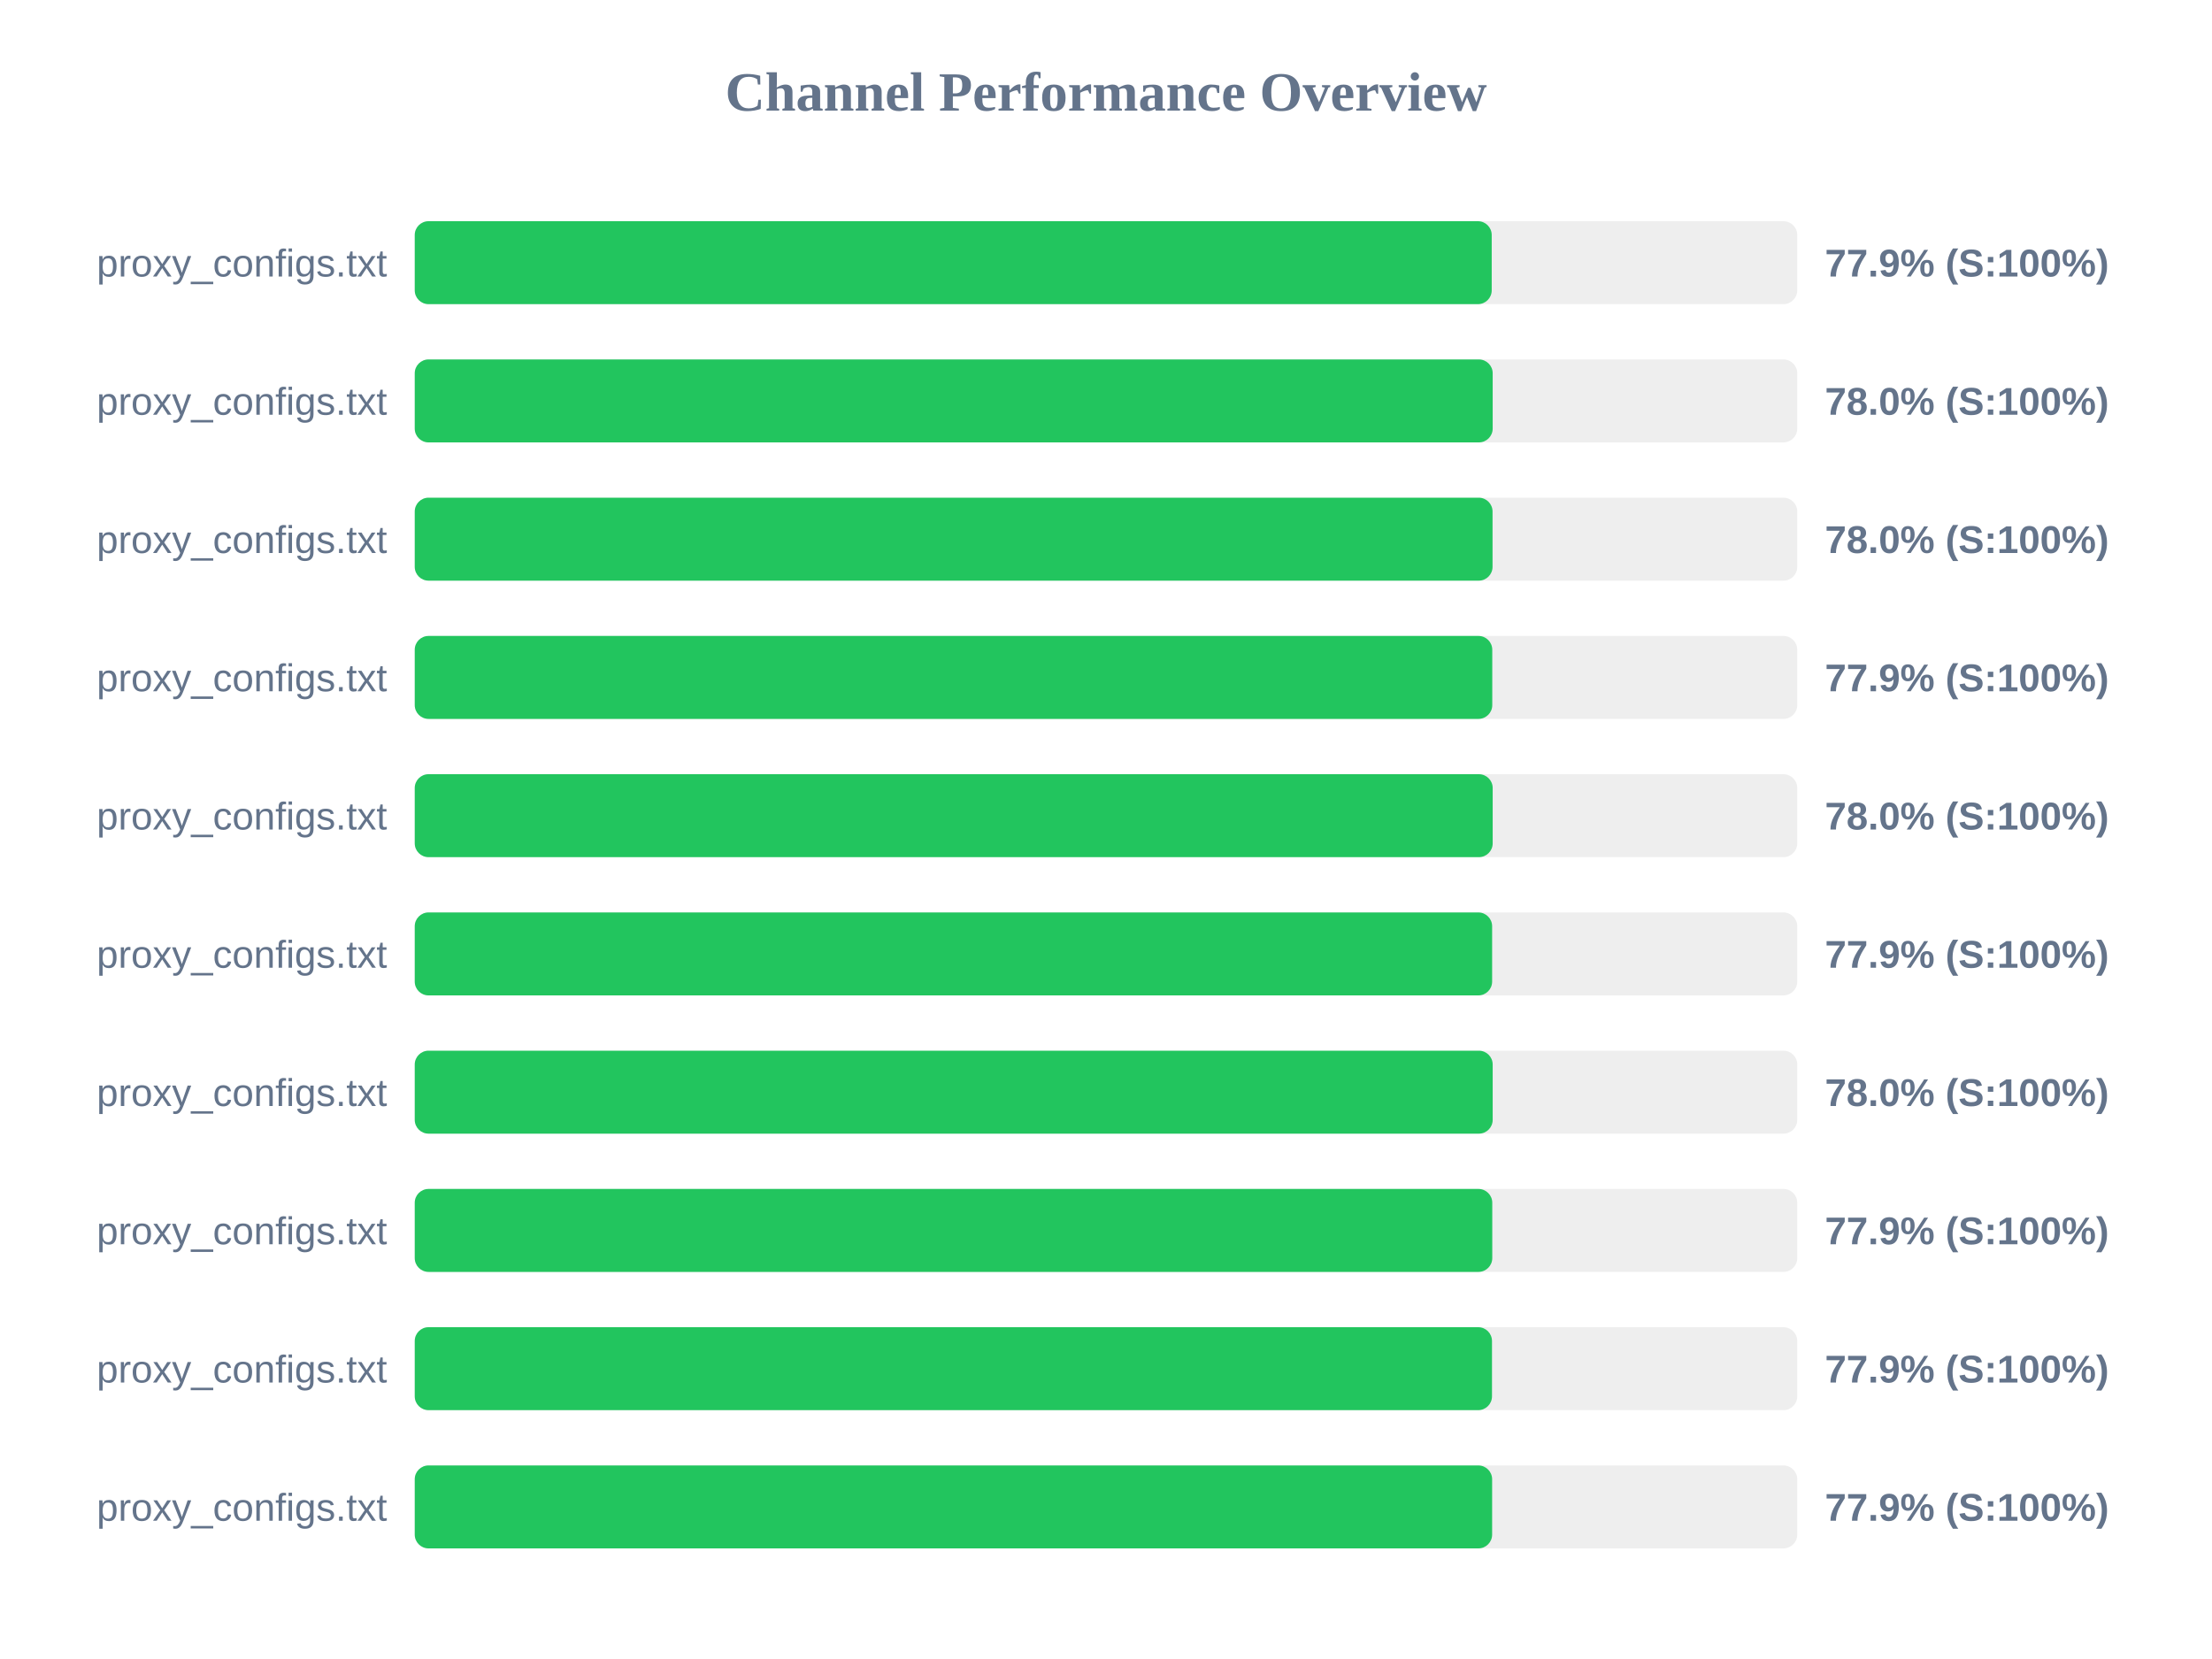
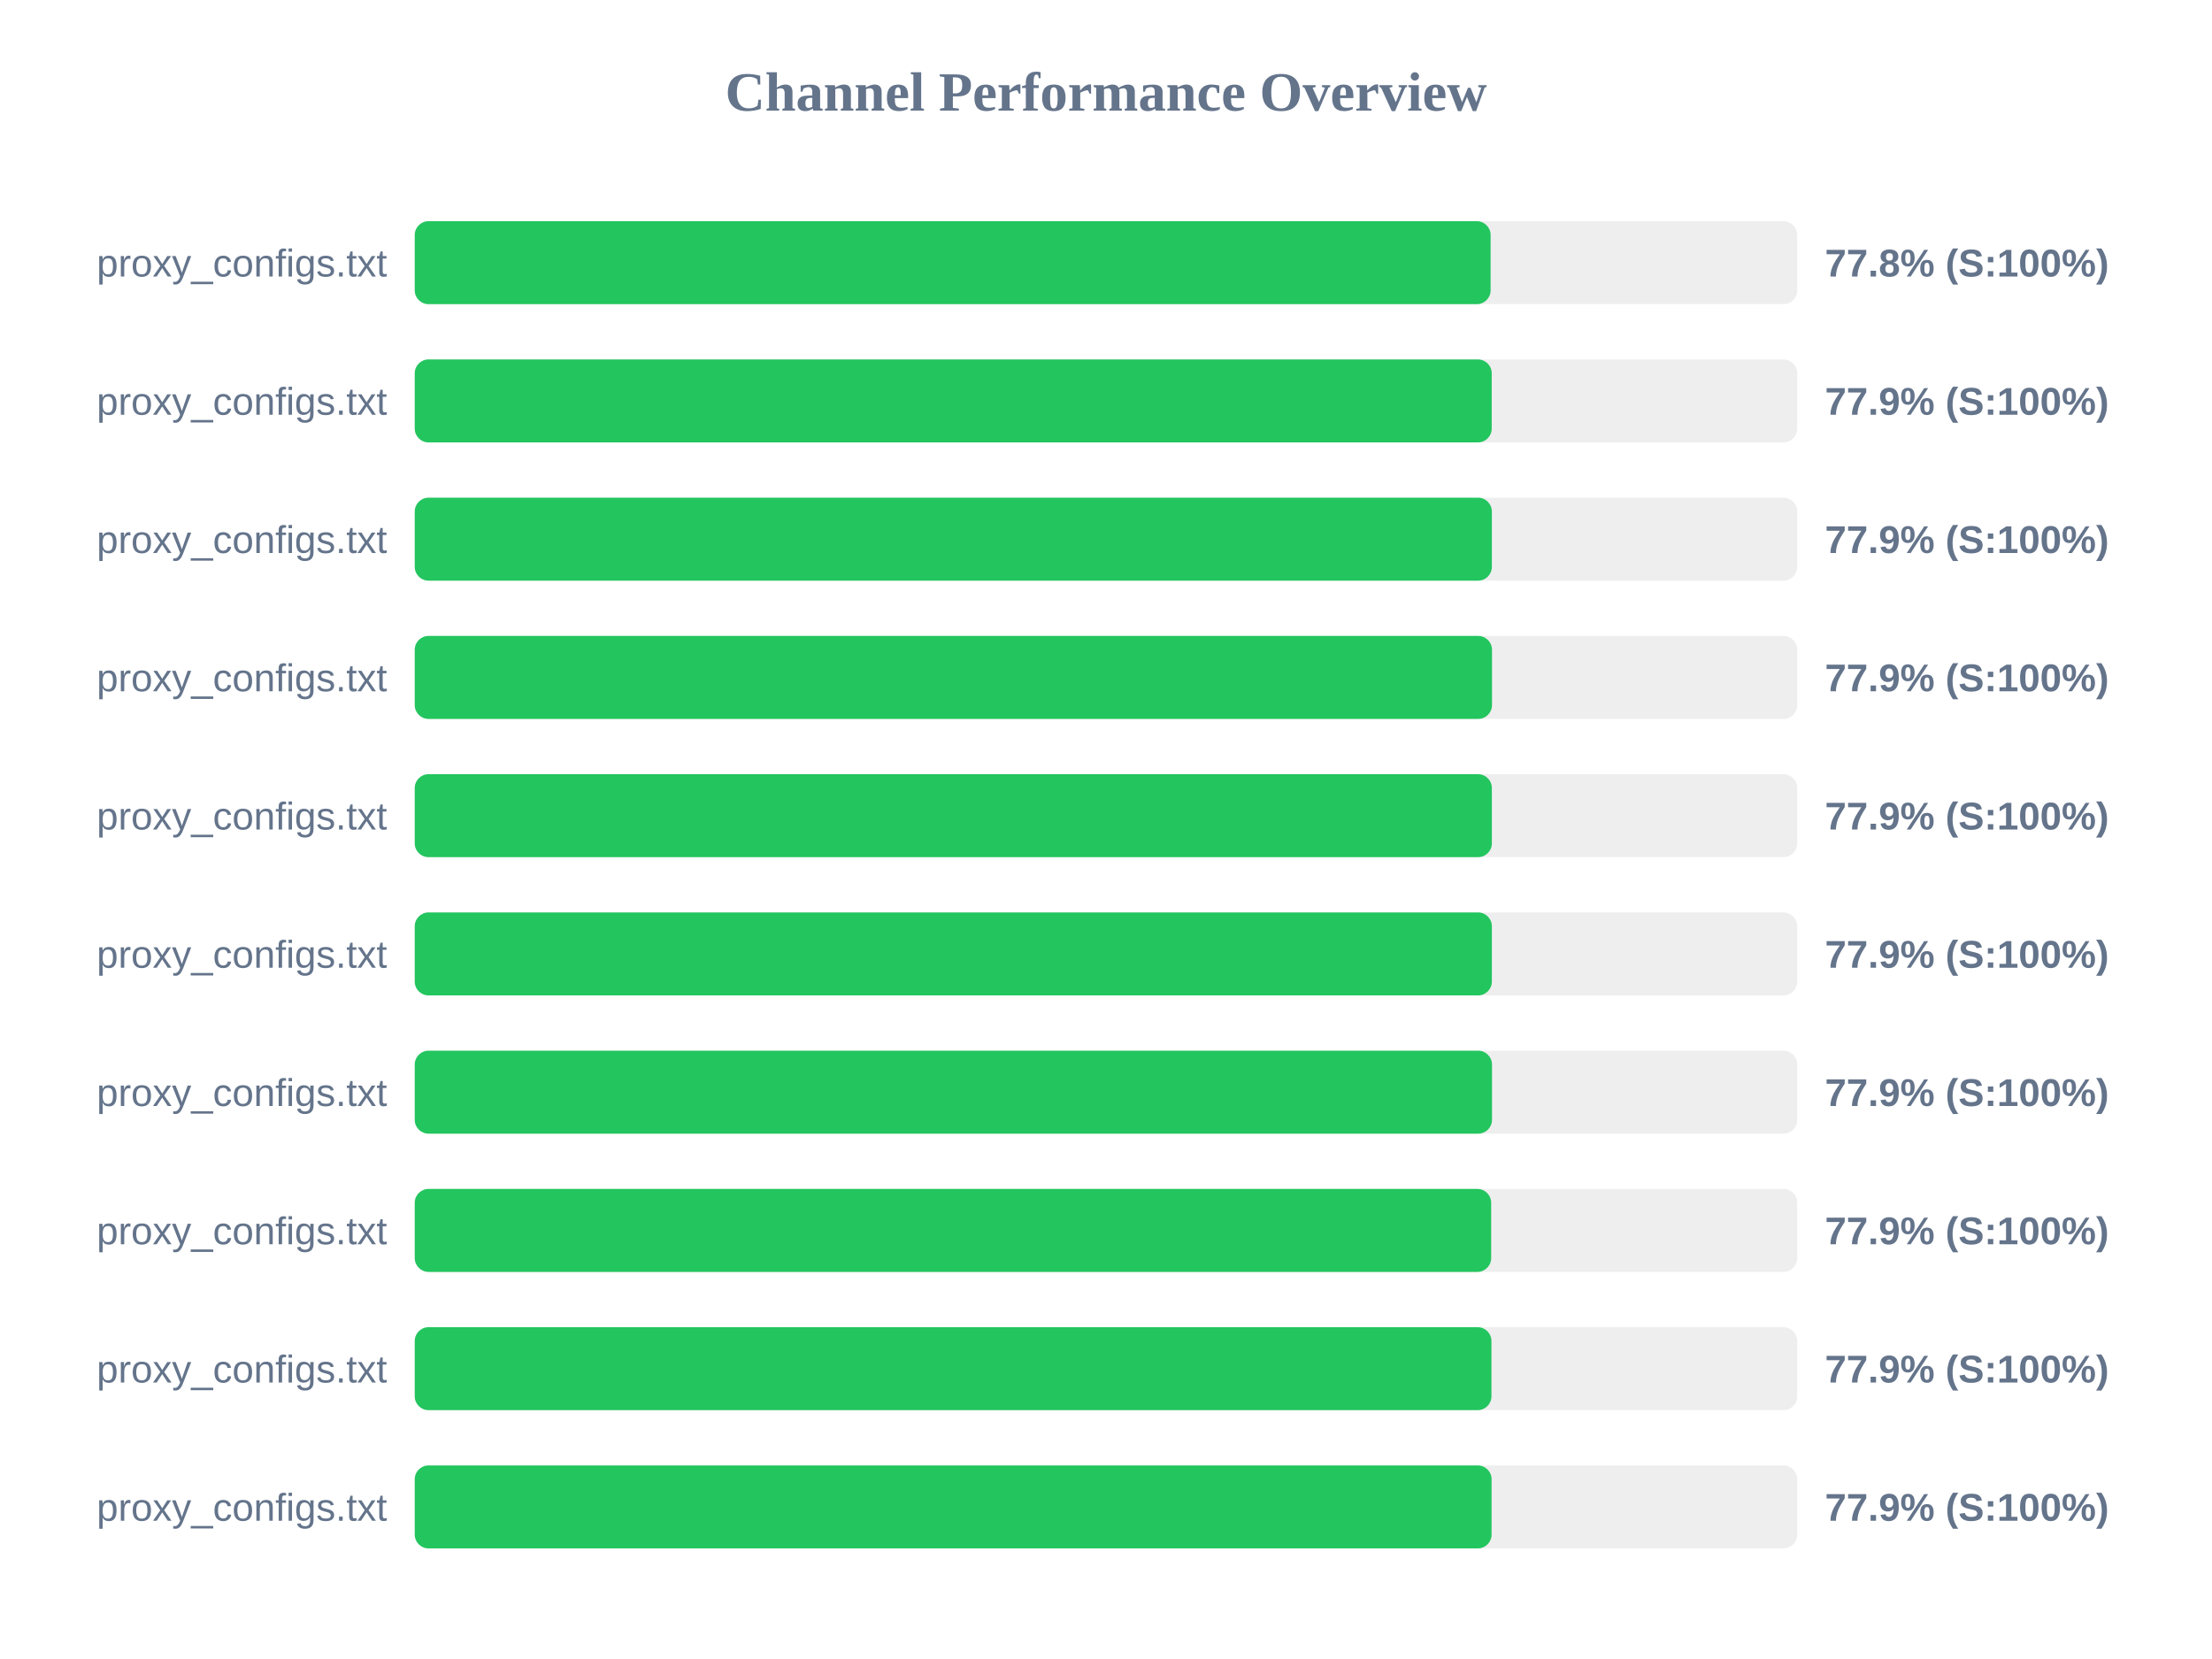
<svg xmlns="http://www.w3.org/2000/svg" width="800" height="600" version="1.1">
  <style>
        .row { font: 14px Arial; fill: #64748b; }
        .score { font: bold 14px Arial; fill: #64748b; }
    </style>
  <text x="400" y="40" text-anchor="middle" font-size="20px" font-weight="bold" fill="#64748b">Channel Performance Overview</text>
  <rect x="150" y="80" width="500" height="30" fill="#eee" rx="5" />
-   <rect x="150" y="80" width="389.5" height="30" fill="#22c55e" rx="5" />
+   <rect x="150" y="80" width="389.1" height="30" fill="#22c55e" rx="5" />
  <text x="140" y="100" text-anchor="end" class="row">proxy_configs.txt</text>
-   <text x="660" y="100" text-anchor="start" class="score">77.9% (S:100%)</text>
+   <text x="660" y="100" text-anchor="start" class="score">77.8% (S:100%)</text>
  <rect x="150" y="130" width="500" height="30" fill="#eee" rx="5" />
-   <rect x="150" y="130" width="389.85" height="30" fill="#22c55e" rx="5" />
+   <rect x="150" y="130" width="389.5" height="30" fill="#22c55e" rx="5" />
  <text x="140" y="150" text-anchor="end" class="row">proxy_configs.txt</text>
-   <text x="660" y="150" text-anchor="start" class="score">78.0% (S:100%)</text>
+   <text x="660" y="150" text-anchor="start" class="score">77.9% (S:100%)</text>
  <rect x="150" y="180" width="500" height="30" fill="#eee" rx="5" />
-   <rect x="150" y="180" width="389.8" height="30" fill="#22c55e" rx="5" />
+   <rect x="150" y="180" width="389.55" height="30" fill="#22c55e" rx="5" />
  <text x="140" y="200" text-anchor="end" class="row">proxy_configs.txt</text>
-   <text x="660" y="200" text-anchor="start" class="score">78.0% (S:100%)</text>
+   <text x="660" y="200" text-anchor="start" class="score">77.9% (S:100%)</text>
  <rect x="150" y="230" width="500" height="30" fill="#eee" rx="5" />
-   <rect x="150" y="230" width="389.7" height="30" fill="#22c55e" rx="5" />
+   <rect x="150" y="230" width="389.6" height="30" fill="#22c55e" rx="5" />
  <text x="140" y="250" text-anchor="end" class="row">proxy_configs.txt</text>
  <text x="660" y="250" text-anchor="start" class="score">77.9% (S:100%)</text>
  <rect x="150" y="280" width="500" height="30" fill="#eee" rx="5" />
-   <rect x="150" y="280" width="389.85" height="30" fill="#22c55e" rx="5" />
+   <rect x="150" y="280" width="389.55" height="30" fill="#22c55e" rx="5" />
  <text x="140" y="300" text-anchor="end" class="row">proxy_configs.txt</text>
-   <text x="660" y="300" text-anchor="start" class="score">78.0% (S:100%)</text>
+   <text x="660" y="300" text-anchor="start" class="score">77.9% (S:100%)</text>
  <rect x="150" y="330" width="500" height="30" fill="#eee" rx="5" />
-   <rect x="150" y="330" width="389.65" height="30" fill="#22c55e" rx="5" />
+   <rect x="150" y="330" width="389.55" height="30" fill="#22c55e" rx="5" />
  <text x="140" y="350" text-anchor="end" class="row">proxy_configs.txt</text>
  <text x="660" y="350" text-anchor="start" class="score">77.9% (S:100%)</text>
  <rect x="150" y="380" width="500" height="30" fill="#eee" rx="5" />
-   <rect x="150" y="380" width="389.85" height="30" fill="#22c55e" rx="5" />
+   <rect x="150" y="380" width="389.6" height="30" fill="#22c55e" rx="5" />
  <text x="140" y="400" text-anchor="end" class="row">proxy_configs.txt</text>
-   <text x="660" y="400" text-anchor="start" class="score">78.0% (S:100%)</text>
+   <text x="660" y="400" text-anchor="start" class="score">77.9% (S:100%)</text>
  <rect x="150" y="430" width="500" height="30" fill="#eee" rx="5" />
-   <rect x="150" y="430" width="389.7" height="30" fill="#22c55e" rx="5" />
+   <rect x="150" y="430" width="389.3" height="30" fill="#22c55e" rx="5" />
  <text x="140" y="450" text-anchor="end" class="row">proxy_configs.txt</text>
  <text x="660" y="450" text-anchor="start" class="score">77.9% (S:100%)</text>
  <rect x="150" y="480" width="500" height="30" fill="#eee" rx="5" />
-   <rect x="150" y="480" width="389.6" height="30" fill="#22c55e" rx="5" />
+   <rect x="150" y="480" width="389.4" height="30" fill="#22c55e" rx="5" />
  <text x="140" y="500" text-anchor="end" class="row">proxy_configs.txt</text>
  <text x="660" y="500" text-anchor="start" class="score">77.9% (S:100%)</text>
  <rect x="150" y="530" width="500" height="30" fill="#eee" rx="5" />
-   <rect x="150" y="530" width="389.65" height="30" fill="#22c55e" rx="5" />
+   <rect x="150" y="530" width="389.45" height="30" fill="#22c55e" rx="5" />
  <text x="140" y="550" text-anchor="end" class="row">proxy_configs.txt</text>
  <text x="660" y="550" text-anchor="start" class="score">77.9% (S:100%)</text>
</svg>
